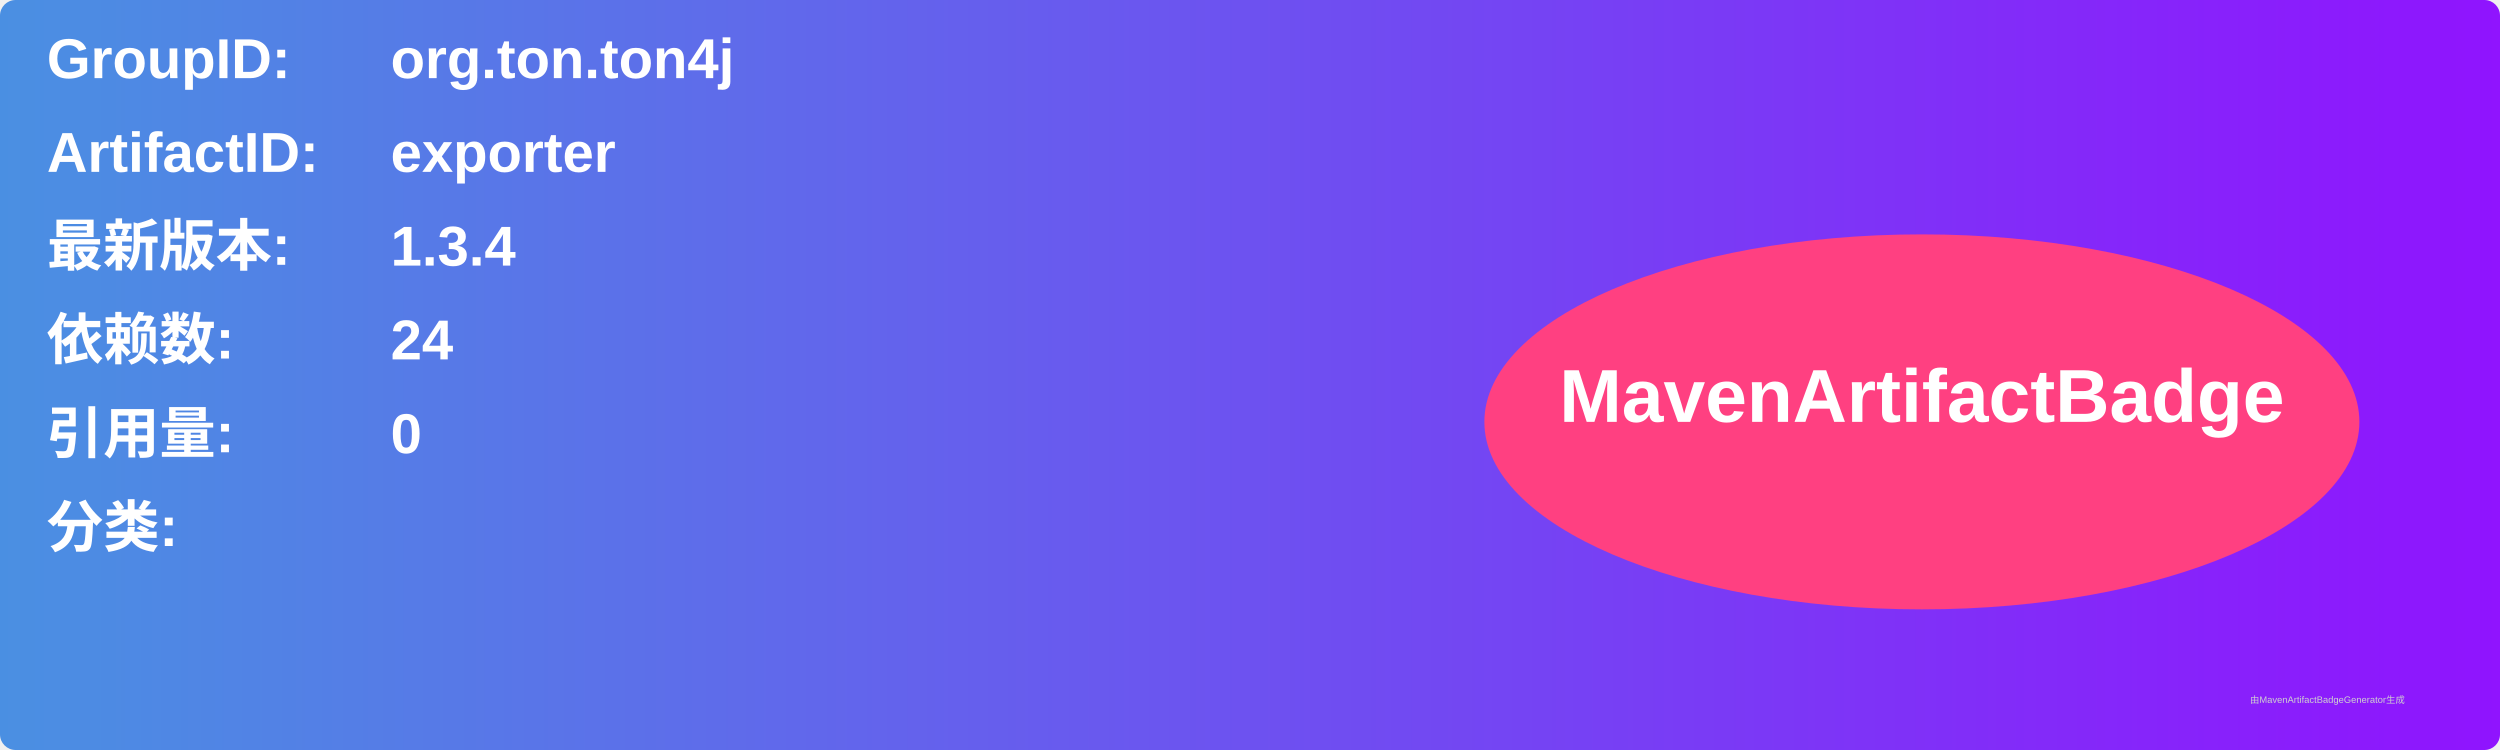
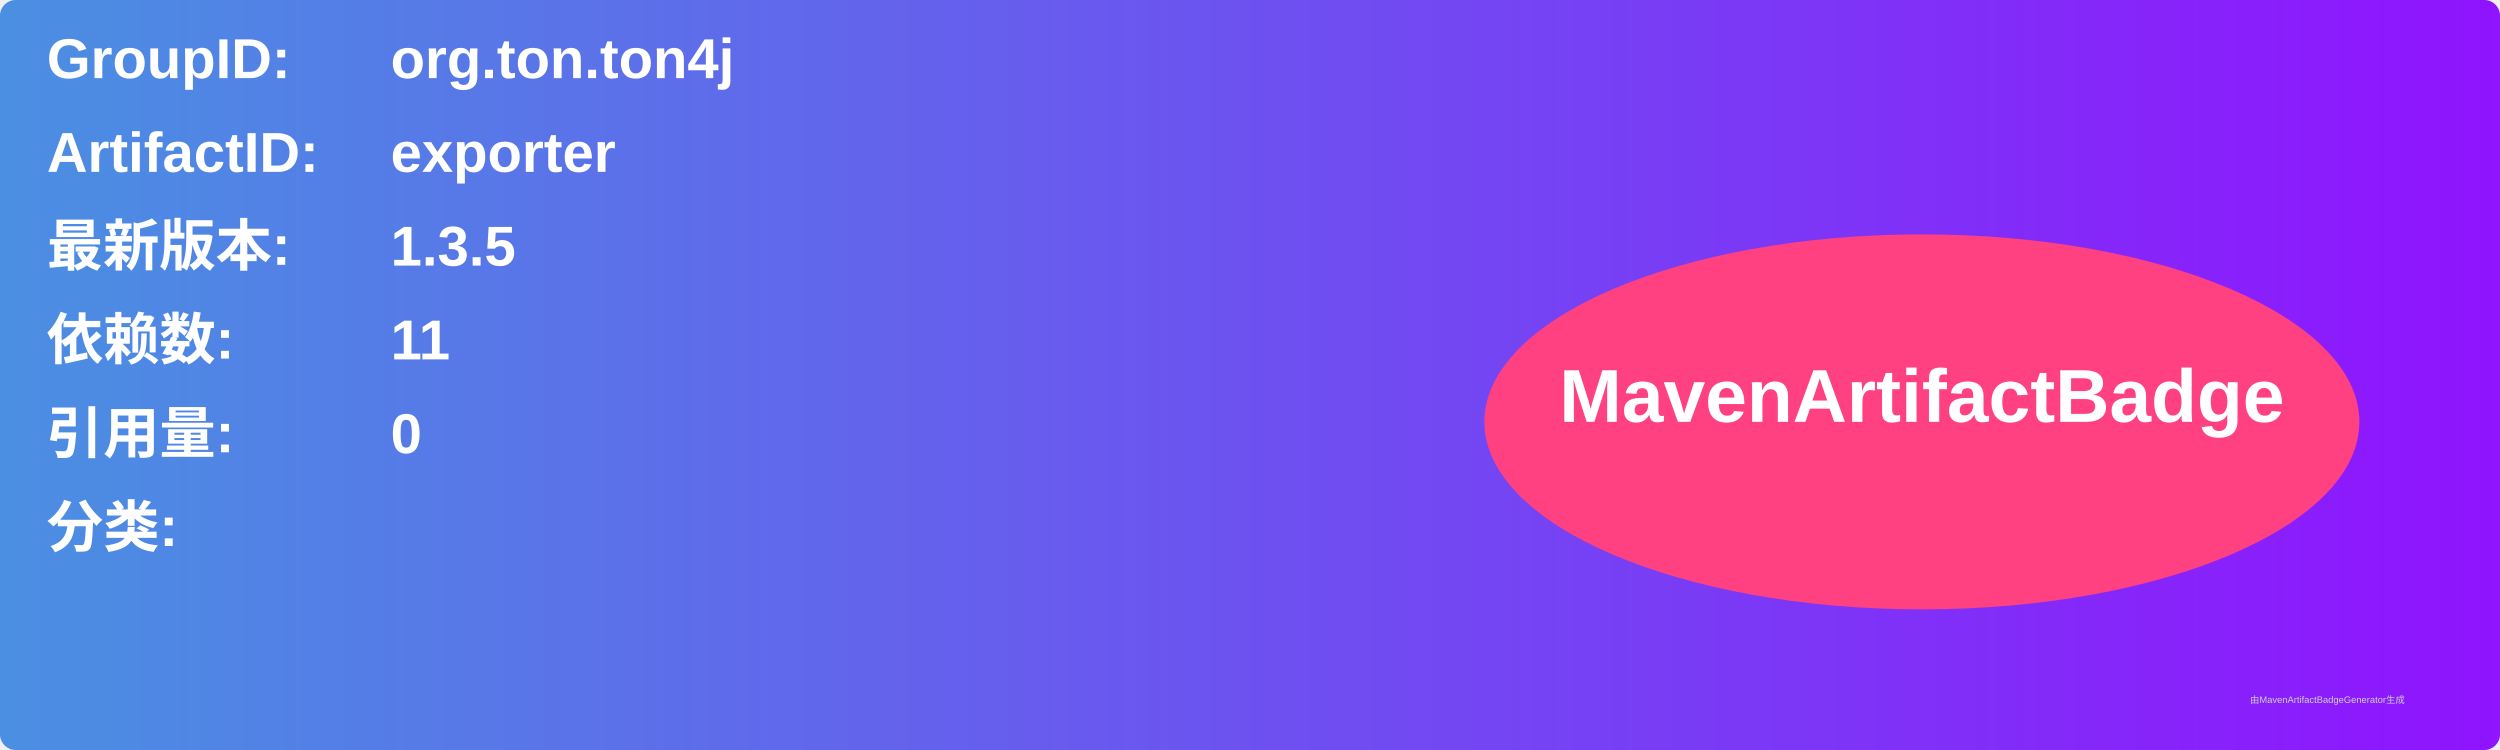
<svg xmlns="http://www.w3.org/2000/svg" width="800" height="240" viewBox="0 0 800 240">
  <linearGradient id="grad" x1="0%" y1="0%" x2="100%" y2="0%">
    <stop offset="0%" stop-color="#4a90e2" />
    <stop offset="100%" stop-color="#9013fe" />
  </linearGradient>
  <rect width="100%" height="100%" rx="5" ry="5" fill="url(#grad)" />
  <g transform="translate(15, 15)">
    <text x="0" y="10" font-family="Arial" font-size="18" fill="white" font-weight="bold" width="260">GroupID:</text>
    <text x="110" y="10" font-family="Arial" font-size="18" fill="white" font-weight="bold" width="460">org.ton.ton4j</text>
    <text x="0" y="40" font-family="Arial" font-size="18" fill="white" font-weight="bold" width="260">ArtifactID:</text>
    <text x="110" y="40" font-family="Arial" font-size="18" fill="white" font-weight="bold" width="460">exporter</text>
    <text x="0" y="70" font-family="Arial" font-size="18" fill="white" font-weight="bold">最新版本:</text>
    <text x="110" y="70" font-family="Arial" font-size="18" fill="white" font-weight="bold">
-       <tspan font-weight="bold">1.3.4</tspan>
+       <tspan font-weight="bold">1.3.5</tspan>
    </text>
    <text x="0" y="100" font-family="Arial" font-size="18" fill="white" font-weight="bold">依赖数: </text>
    <text x="110" y="100" font-family="Arial" font-size="18" fill="white">
-       <tspan font-weight="bold">24</tspan>
+       <tspan font-weight="bold">11</tspan>
    </text>
    <text x="0" y="130" font-family="Arial" font-size="18" fill="white" font-weight="bold">引用量: </text>
    <text x="110" y="130" font-family="Arial" font-size="18" fill="white">
      <tspan font-weight="bold">0</tspan>
    </text>
    <text x="0" y="160" font-family="Arial" font-size="18" fill="white" font-weight="bold">分类:</text>
    <text x="10" y="190" font-family="Arial" font-size="10" fill="white">
      <tspan font-weight="bold" />
    </text>
    <ellipse cx="600" cy="120" rx="140" ry="60" fill="#ff4081" />
    <text x="600" y="120" text-anchor="middle" font-family="Arial" font-size="24" fill="white" font-weight="bold">MavenArtifactBadge</text>
  </g>
  <text x="720" y="225" font-family="Arial" font-size="3" fill="#d0d0d0">由MavenArtifactBadgeGenerator生成</text>
</svg>
